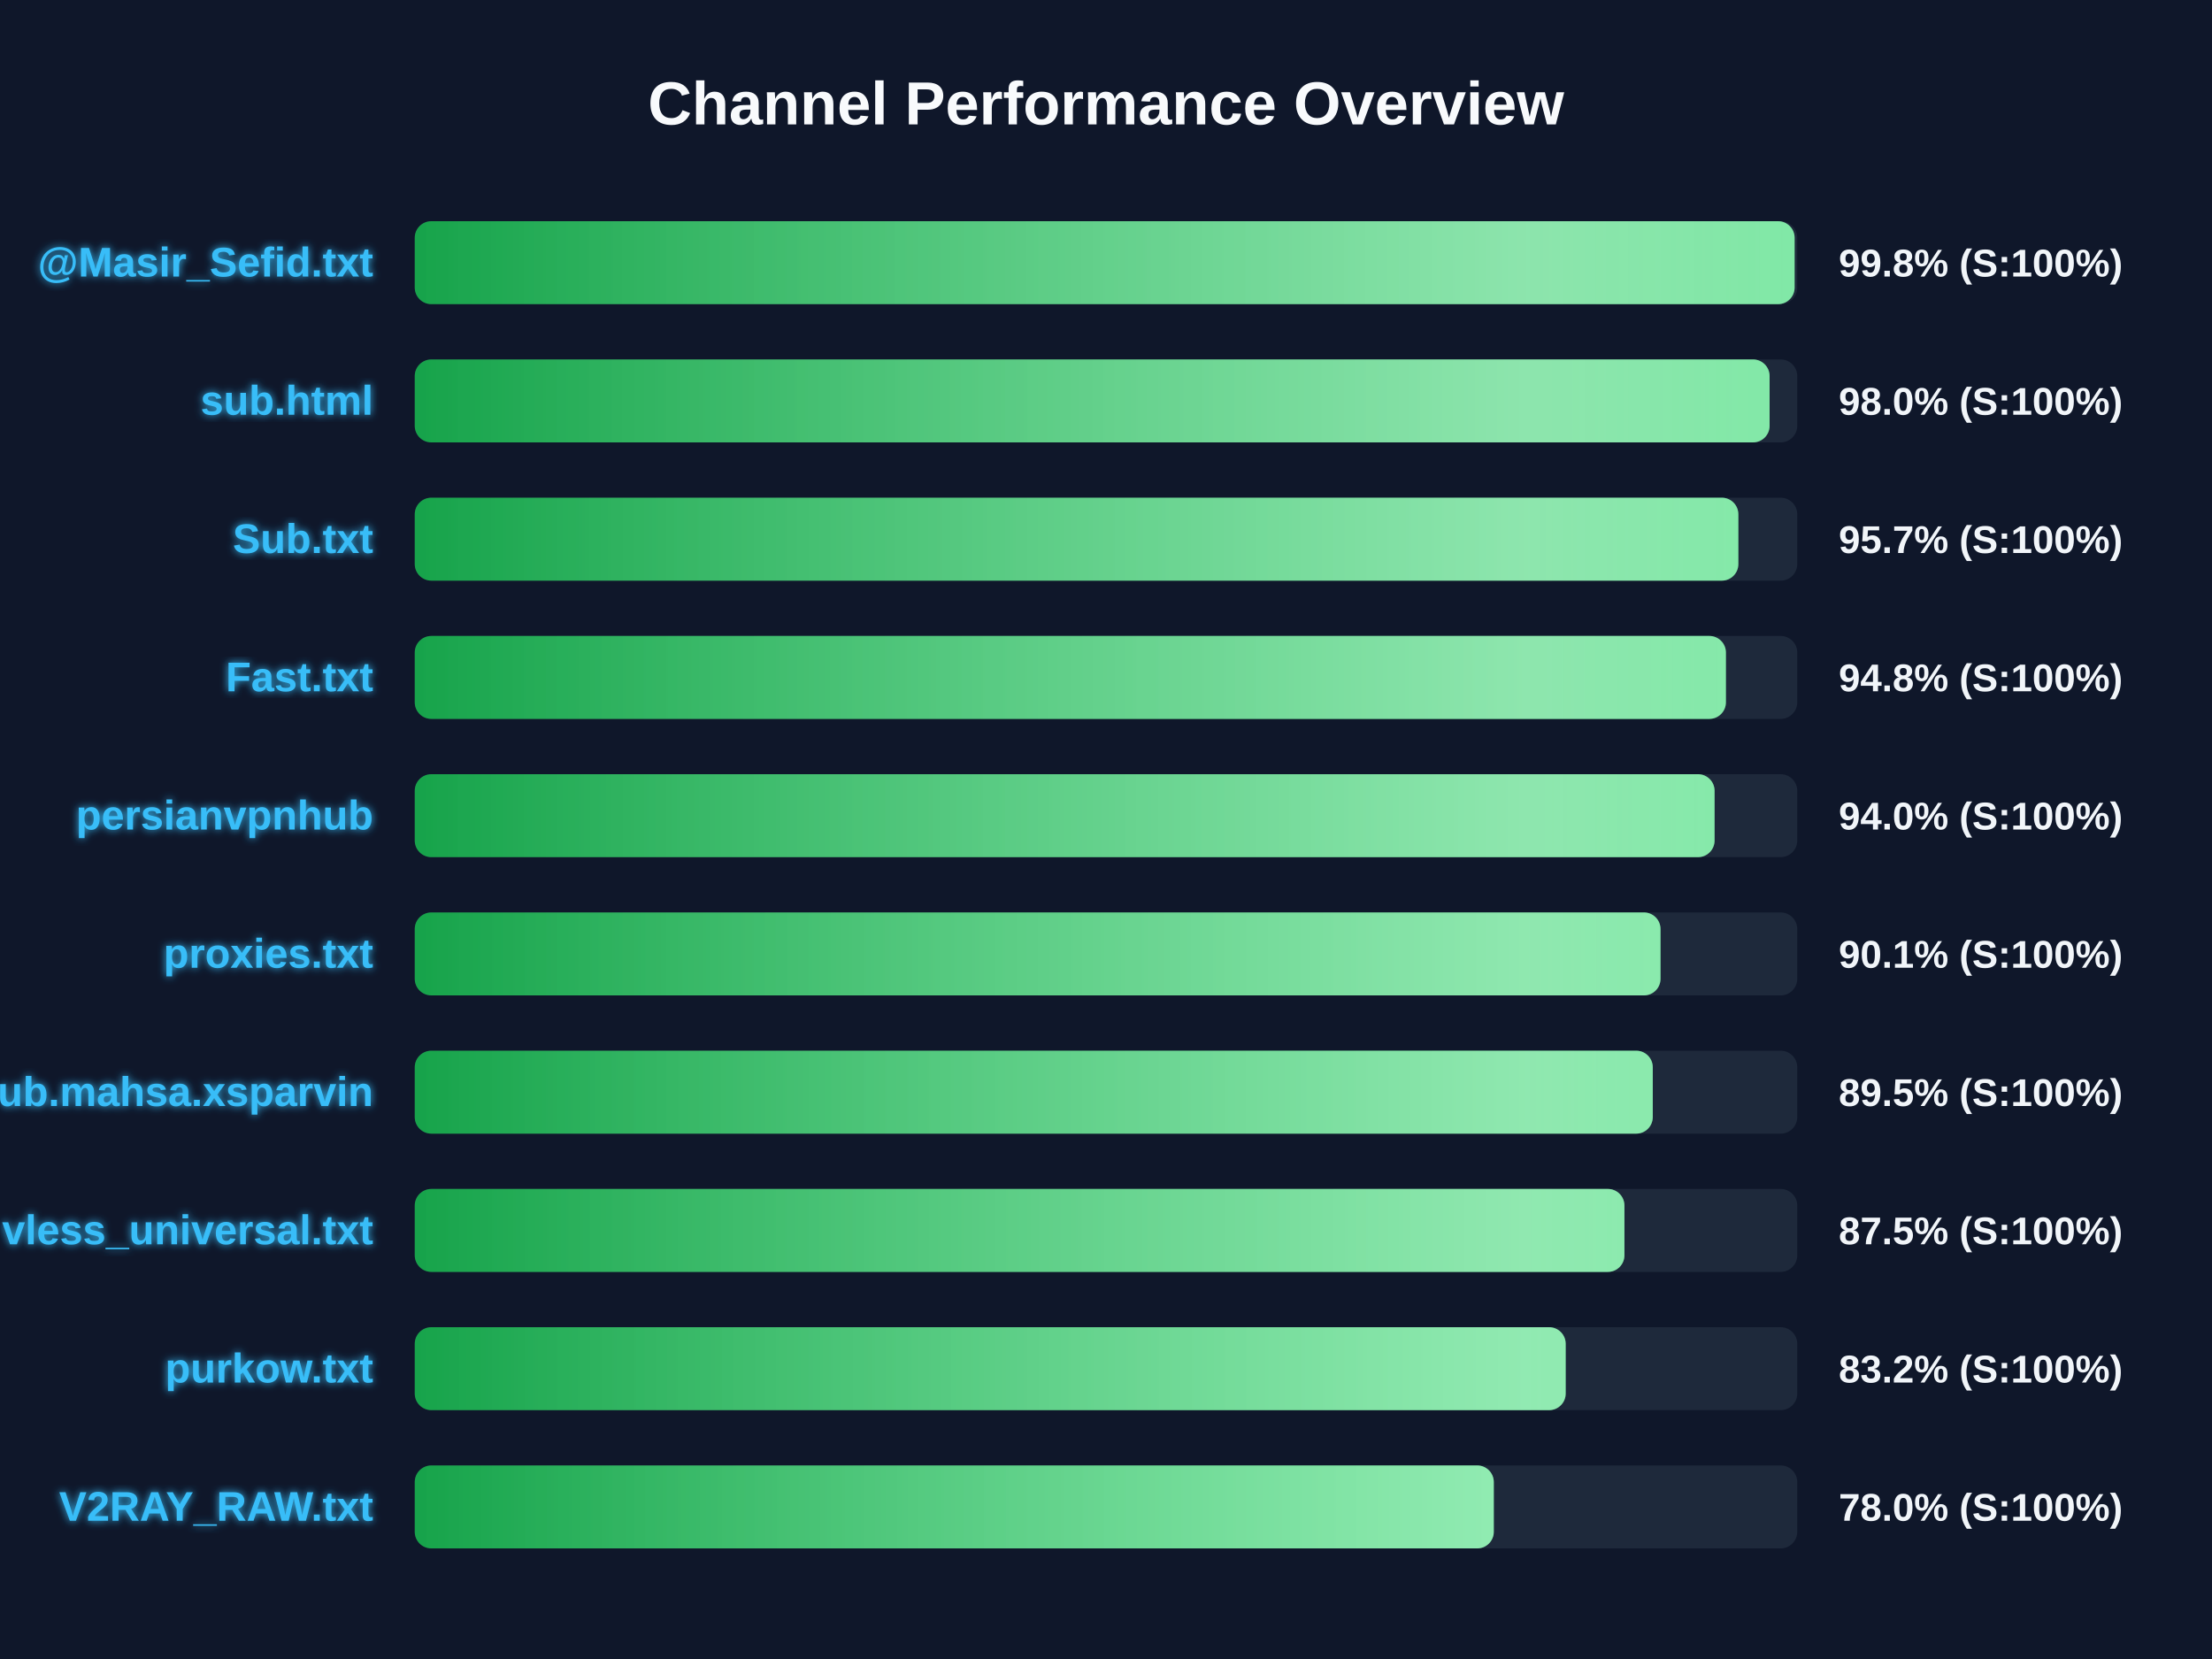
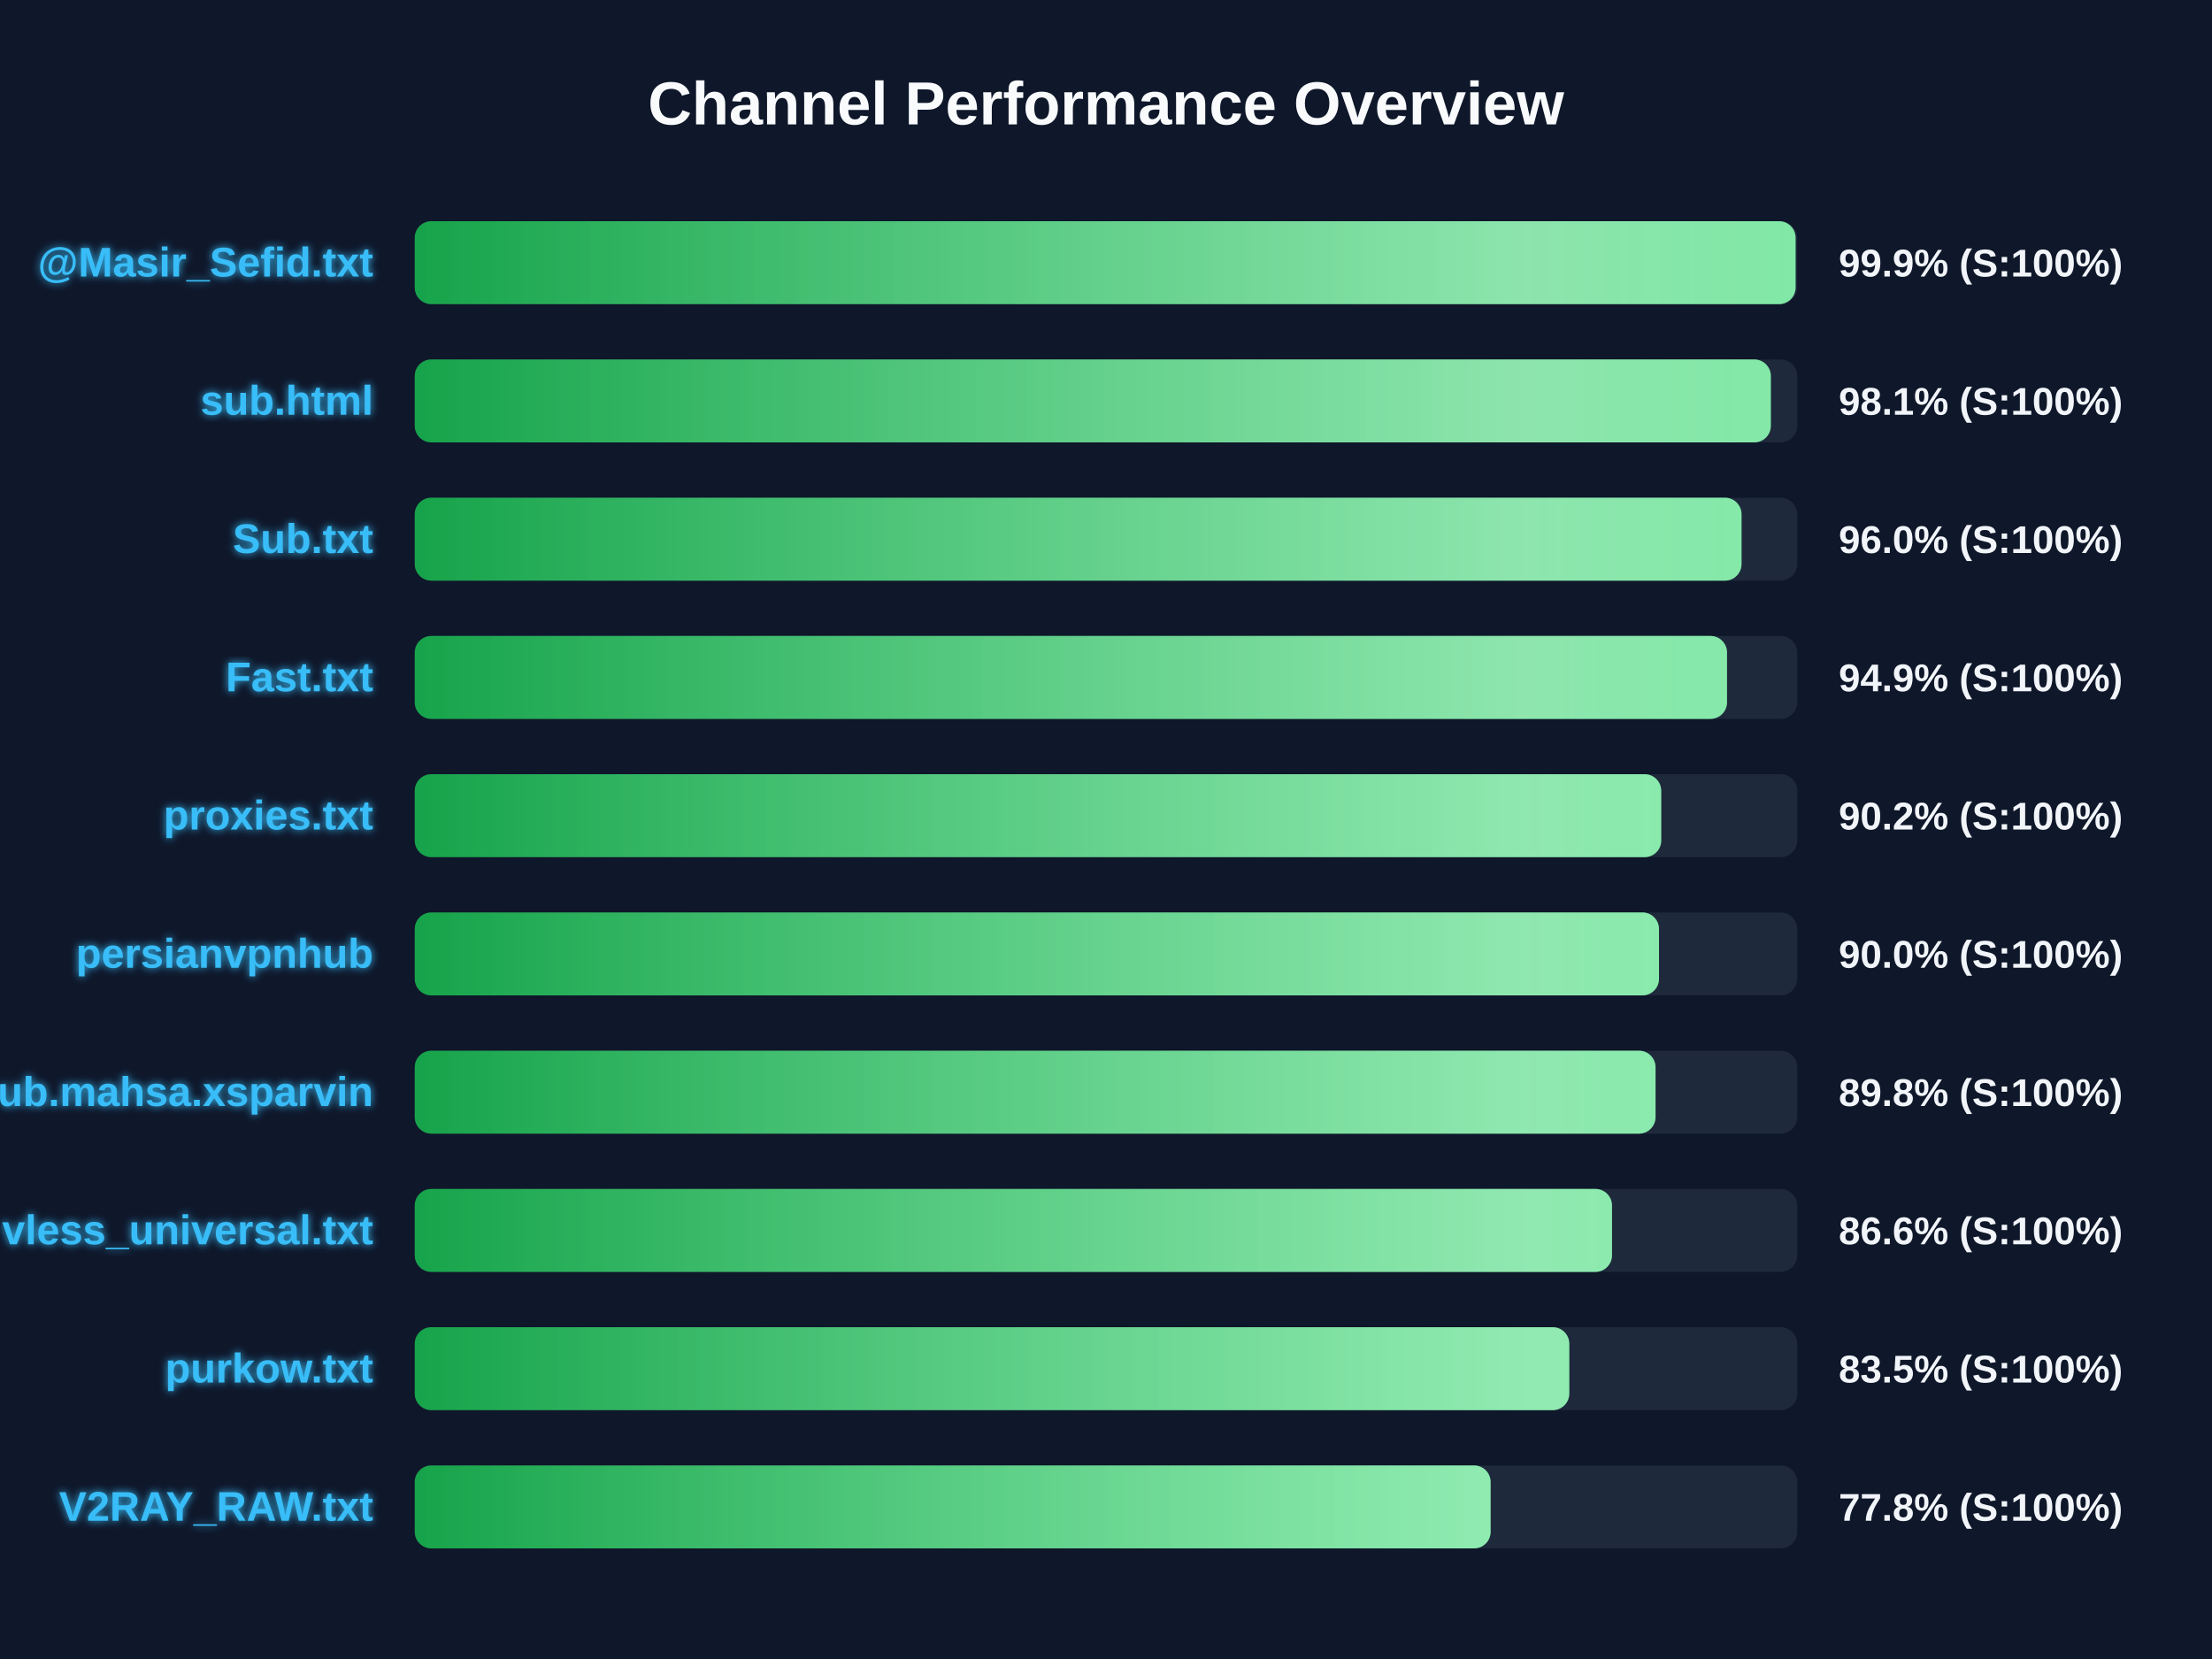
<svg xmlns="http://www.w3.org/2000/svg" width="800" height="600" version="1.1">
  <defs>
    <linearGradient id="grad-green" x1="0%" y1="0%" x2="100%" y2="0%">
      <stop offset="0%" stop-color="#16a34a" />
      <stop offset="100%" stop-color="#4ade80" />
    </linearGradient>
    <linearGradient id="grad-yellow" x1="0%" y1="0%" x2="100%" y2="0%">
      <stop offset="0%" stop-color="#ca8a04" />
      <stop offset="100%" stop-color="#fde047" />
    </linearGradient>
    <linearGradient id="grad-red" x1="0%" y1="0%" x2="100%" y2="0%">
      <stop offset="0%" stop-color="#dc2626" />
      <stop offset="100%" stop-color="#f87171" />
    </linearGradient>
    <linearGradient id="shimmer" x1="0%" y1="0%" x2="100%" y2="0%">
      <stop offset="0%" stop-color="rgba(255,255,255,0)" />
      <stop offset="50%" stop-color="rgba(255,255,255,0.4)" />
      <stop offset="100%" stop-color="rgba(255,255,255,0)" />
    </linearGradient>
    <filter id="glow" x="-20%" y="-20%" width="140%" height="140%">
      <feGaussianBlur stdDeviation="1.5" result="blur" />
      <feComposite in="SourceGraphic" in2="blur" operator="over" />
    </filter>
  </defs>
  <style>
        .bg-rect { fill: #0f172a; }
        .title { font: bold 22px 'Segoe UI', Arial, sans-serif; fill: #f8fafc; }
        .row { font: bold 15px 'Segoe UI', Arial, sans-serif; fill: #38bdf8; filter: url(#glow); }
        .score { font: bold 14px 'Segoe UI', Arial, sans-serif; fill: #f1f5f9; }
        @keyframes shimmer-anim {
            0% { transform: translateX(-100%); }
            100% { transform: translateX(200%); }
        }
        .shimmer-rect {
            animation: shimmer-anim 2.5s infinite linear;
        }
    </style>
  <rect width="100%" height="100%" class="bg-rect" />
  <text x="400" y="45" text-anchor="middle" class="title">Channel Performance Overview</text>
  <rect x="150" y="80" width="500" height="30" fill="#1e293b" rx="6" />
  <clipPath id="clip-0">
-     <rect x="150" y="80" width="499.05" height="30" rx="6" />
+     <rect x="150" y="80" width="499.4" height="30" rx="6" />
  </clipPath>
-   <rect x="150" y="80" width="499.05" height="30" fill="url(#grad-green)" rx="6" />
+   <rect x="150" y="80" width="499.4" height="30" fill="url(#grad-green)" rx="6" />
  <g clip-path="url(#clip-0)">
    <rect x="150" y="80" width="100%" height="30" fill="url(#shimmer)" class="shimmer-rect" />
  </g>
  <text x="135" y="100" text-anchor="end" class="row">@Masir_Sefid.txt</text>
-   <text x="665" y="100" text-anchor="start" class="score">99.8% (S:100%)</text>
+   <text x="665" y="100" text-anchor="start" class="score">99.9% (S:100%)</text>
  <rect x="150" y="130" width="500" height="30" fill="#1e293b" rx="6" />
  <clipPath id="clip-1">
-     <rect x="150" y="130" width="490.0" height="30" rx="6" />
+     <rect x="150" y="130" width="490.45" height="30" rx="6" />
  </clipPath>
-   <rect x="150" y="130" width="490.0" height="30" fill="url(#grad-green)" rx="6" />
+   <rect x="150" y="130" width="490.45" height="30" fill="url(#grad-green)" rx="6" />
  <g clip-path="url(#clip-1)">
    <rect x="150" y="130" width="100%" height="30" fill="url(#shimmer)" class="shimmer-rect" />
  </g>
  <text x="135" y="150" text-anchor="end" class="row">sub.html</text>
-   <text x="665" y="150" text-anchor="start" class="score">98.0% (S:100%)</text>
+   <text x="665" y="150" text-anchor="start" class="score">98.1% (S:100%)</text>
  <rect x="150" y="180" width="500" height="30" fill="#1e293b" rx="6" />
  <clipPath id="clip-2">
-     <rect x="150" y="180" width="478.7" height="30" rx="6" />
+     <rect x="150" y="180" width="479.85" height="30" rx="6" />
  </clipPath>
-   <rect x="150" y="180" width="478.7" height="30" fill="url(#grad-green)" rx="6" />
+   <rect x="150" y="180" width="479.85" height="30" fill="url(#grad-green)" rx="6" />
  <g clip-path="url(#clip-2)">
    <rect x="150" y="180" width="100%" height="30" fill="url(#shimmer)" class="shimmer-rect" />
  </g>
  <text x="135" y="200" text-anchor="end" class="row">Sub.txt</text>
-   <text x="665" y="200" text-anchor="start" class="score">95.7% (S:100%)</text>
+   <text x="665" y="200" text-anchor="start" class="score">96.0% (S:100%)</text>
  <rect x="150" y="230" width="500" height="30" fill="#1e293b" rx="6" />
  <clipPath id="clip-3">
-     <rect x="150" y="230" width="474.2" height="30" rx="6" />
+     <rect x="150" y="230" width="474.6" height="30" rx="6" />
  </clipPath>
-   <rect x="150" y="230" width="474.2" height="30" fill="url(#grad-green)" rx="6" />
+   <rect x="150" y="230" width="474.6" height="30" fill="url(#grad-green)" rx="6" />
  <g clip-path="url(#clip-3)">
    <rect x="150" y="230" width="100%" height="30" fill="url(#shimmer)" class="shimmer-rect" />
  </g>
  <text x="135" y="250" text-anchor="end" class="row">Fast.txt</text>
-   <text x="665" y="250" text-anchor="start" class="score">94.8% (S:100%)</text>
+   <text x="665" y="250" text-anchor="start" class="score">94.9% (S:100%)</text>
  <rect x="150" y="280" width="500" height="30" fill="#1e293b" rx="6" />
  <clipPath id="clip-4">
-     <rect x="150" y="280" width="470.1" height="30" rx="6" />
+     <rect x="150" y="280" width="450.8" height="30" rx="6" />
  </clipPath>
-   <rect x="150" y="280" width="470.1" height="30" fill="url(#grad-green)" rx="6" />
+   <rect x="150" y="280" width="450.8" height="30" fill="url(#grad-green)" rx="6" />
  <g clip-path="url(#clip-4)">
    <rect x="150" y="280" width="100%" height="30" fill="url(#shimmer)" class="shimmer-rect" />
  </g>
-   <text x="135" y="300" text-anchor="end" class="row">persianvpnhub</text>
-   <text x="665" y="300" text-anchor="start" class="score">94.0% (S:100%)</text>
+   <text x="135" y="300" text-anchor="end" class="row">proxies.txt</text>
+   <text x="665" y="300" text-anchor="start" class="score">90.2% (S:100%)</text>
  <rect x="150" y="330" width="500" height="30" fill="#1e293b" rx="6" />
  <clipPath id="clip-5">
-     <rect x="150" y="330" width="450.55" height="30" rx="6" />
+     <rect x="150" y="330" width="450.0" height="30" rx="6" />
  </clipPath>
-   <rect x="150" y="330" width="450.55" height="30" fill="url(#grad-green)" rx="6" />
+   <rect x="150" y="330" width="450.0" height="30" fill="url(#grad-green)" rx="6" />
  <g clip-path="url(#clip-5)">
    <rect x="150" y="330" width="100%" height="30" fill="url(#shimmer)" class="shimmer-rect" />
  </g>
-   <text x="135" y="350" text-anchor="end" class="row">proxies.txt</text>
-   <text x="665" y="350" text-anchor="start" class="score">90.1% (S:100%)</text>
+   <text x="135" y="350" text-anchor="end" class="row">persianvpnhub</text>
+   <text x="665" y="350" text-anchor="start" class="score">90.0% (S:100%)</text>
  <rect x="150" y="380" width="500" height="30" fill="#1e293b" rx="6" />
  <clipPath id="clip-6">
-     <rect x="150" y="380" width="447.75" height="30" rx="6" />
+     <rect x="150" y="380" width="448.75" height="30" rx="6" />
  </clipPath>
-   <rect x="150" y="380" width="447.75" height="30" fill="url(#grad-green)" rx="6" />
+   <rect x="150" y="380" width="448.75" height="30" fill="url(#grad-green)" rx="6" />
  <g clip-path="url(#clip-6)">
    <rect x="150" y="380" width="100%" height="30" fill="url(#shimmer)" class="shimmer-rect" />
  </g>
  <text x="135" y="400" text-anchor="end" class="row">Sub.mahsa.xsparvin</text>
-   <text x="665" y="400" text-anchor="start" class="score">89.5% (S:100%)</text>
+   <text x="665" y="400" text-anchor="start" class="score">89.8% (S:100%)</text>
  <rect x="150" y="430" width="500" height="30" fill="#1e293b" rx="6" />
  <clipPath id="clip-7">
-     <rect x="150" y="430" width="437.5" height="30" rx="6" />
+     <rect x="150" y="430" width="433.0" height="30" rx="6" />
  </clipPath>
-   <rect x="150" y="430" width="437.5" height="30" fill="url(#grad-green)" rx="6" />
+   <rect x="150" y="430" width="433.0" height="30" fill="url(#grad-green)" rx="6" />
  <g clip-path="url(#clip-7)">
    <rect x="150" y="430" width="100%" height="30" fill="url(#shimmer)" class="shimmer-rect" />
  </g>
  <text x="135" y="450" text-anchor="end" class="row">vless_universal.txt</text>
-   <text x="665" y="450" text-anchor="start" class="score">87.5% (S:100%)</text>
+   <text x="665" y="450" text-anchor="start" class="score">86.6% (S:100%)</text>
  <rect x="150" y="480" width="500" height="30" fill="#1e293b" rx="6" />
  <clipPath id="clip-8">
-     <rect x="150" y="480" width="416.25" height="30" rx="6" />
+     <rect x="150" y="480" width="417.55" height="30" rx="6" />
  </clipPath>
-   <rect x="150" y="480" width="416.25" height="30" fill="url(#grad-green)" rx="6" />
+   <rect x="150" y="480" width="417.55" height="30" fill="url(#grad-green)" rx="6" />
  <g clip-path="url(#clip-8)">
    <rect x="150" y="480" width="100%" height="30" fill="url(#shimmer)" class="shimmer-rect" />
  </g>
  <text x="135" y="500" text-anchor="end" class="row">purkow.txt</text>
-   <text x="665" y="500" text-anchor="start" class="score">83.2% (S:100%)</text>
+   <text x="665" y="500" text-anchor="start" class="score">83.5% (S:100%)</text>
  <rect x="150" y="530" width="500" height="30" fill="#1e293b" rx="6" />
  <clipPath id="clip-9">
-     <rect x="150" y="530" width="390.25" height="30" rx="6" />
+     <rect x="150" y="530" width="389.1" height="30" rx="6" />
  </clipPath>
-   <rect x="150" y="530" width="390.25" height="30" fill="url(#grad-green)" rx="6" />
+   <rect x="150" y="530" width="389.1" height="30" fill="url(#grad-green)" rx="6" />
  <g clip-path="url(#clip-9)">
    <rect x="150" y="530" width="100%" height="30" fill="url(#shimmer)" class="shimmer-rect" />
  </g>
  <text x="135" y="550" text-anchor="end" class="row">V2RAY_RAW.txt</text>
-   <text x="665" y="550" text-anchor="start" class="score">78.0% (S:100%)</text>
+   <text x="665" y="550" text-anchor="start" class="score">77.8% (S:100%)</text>
</svg>
